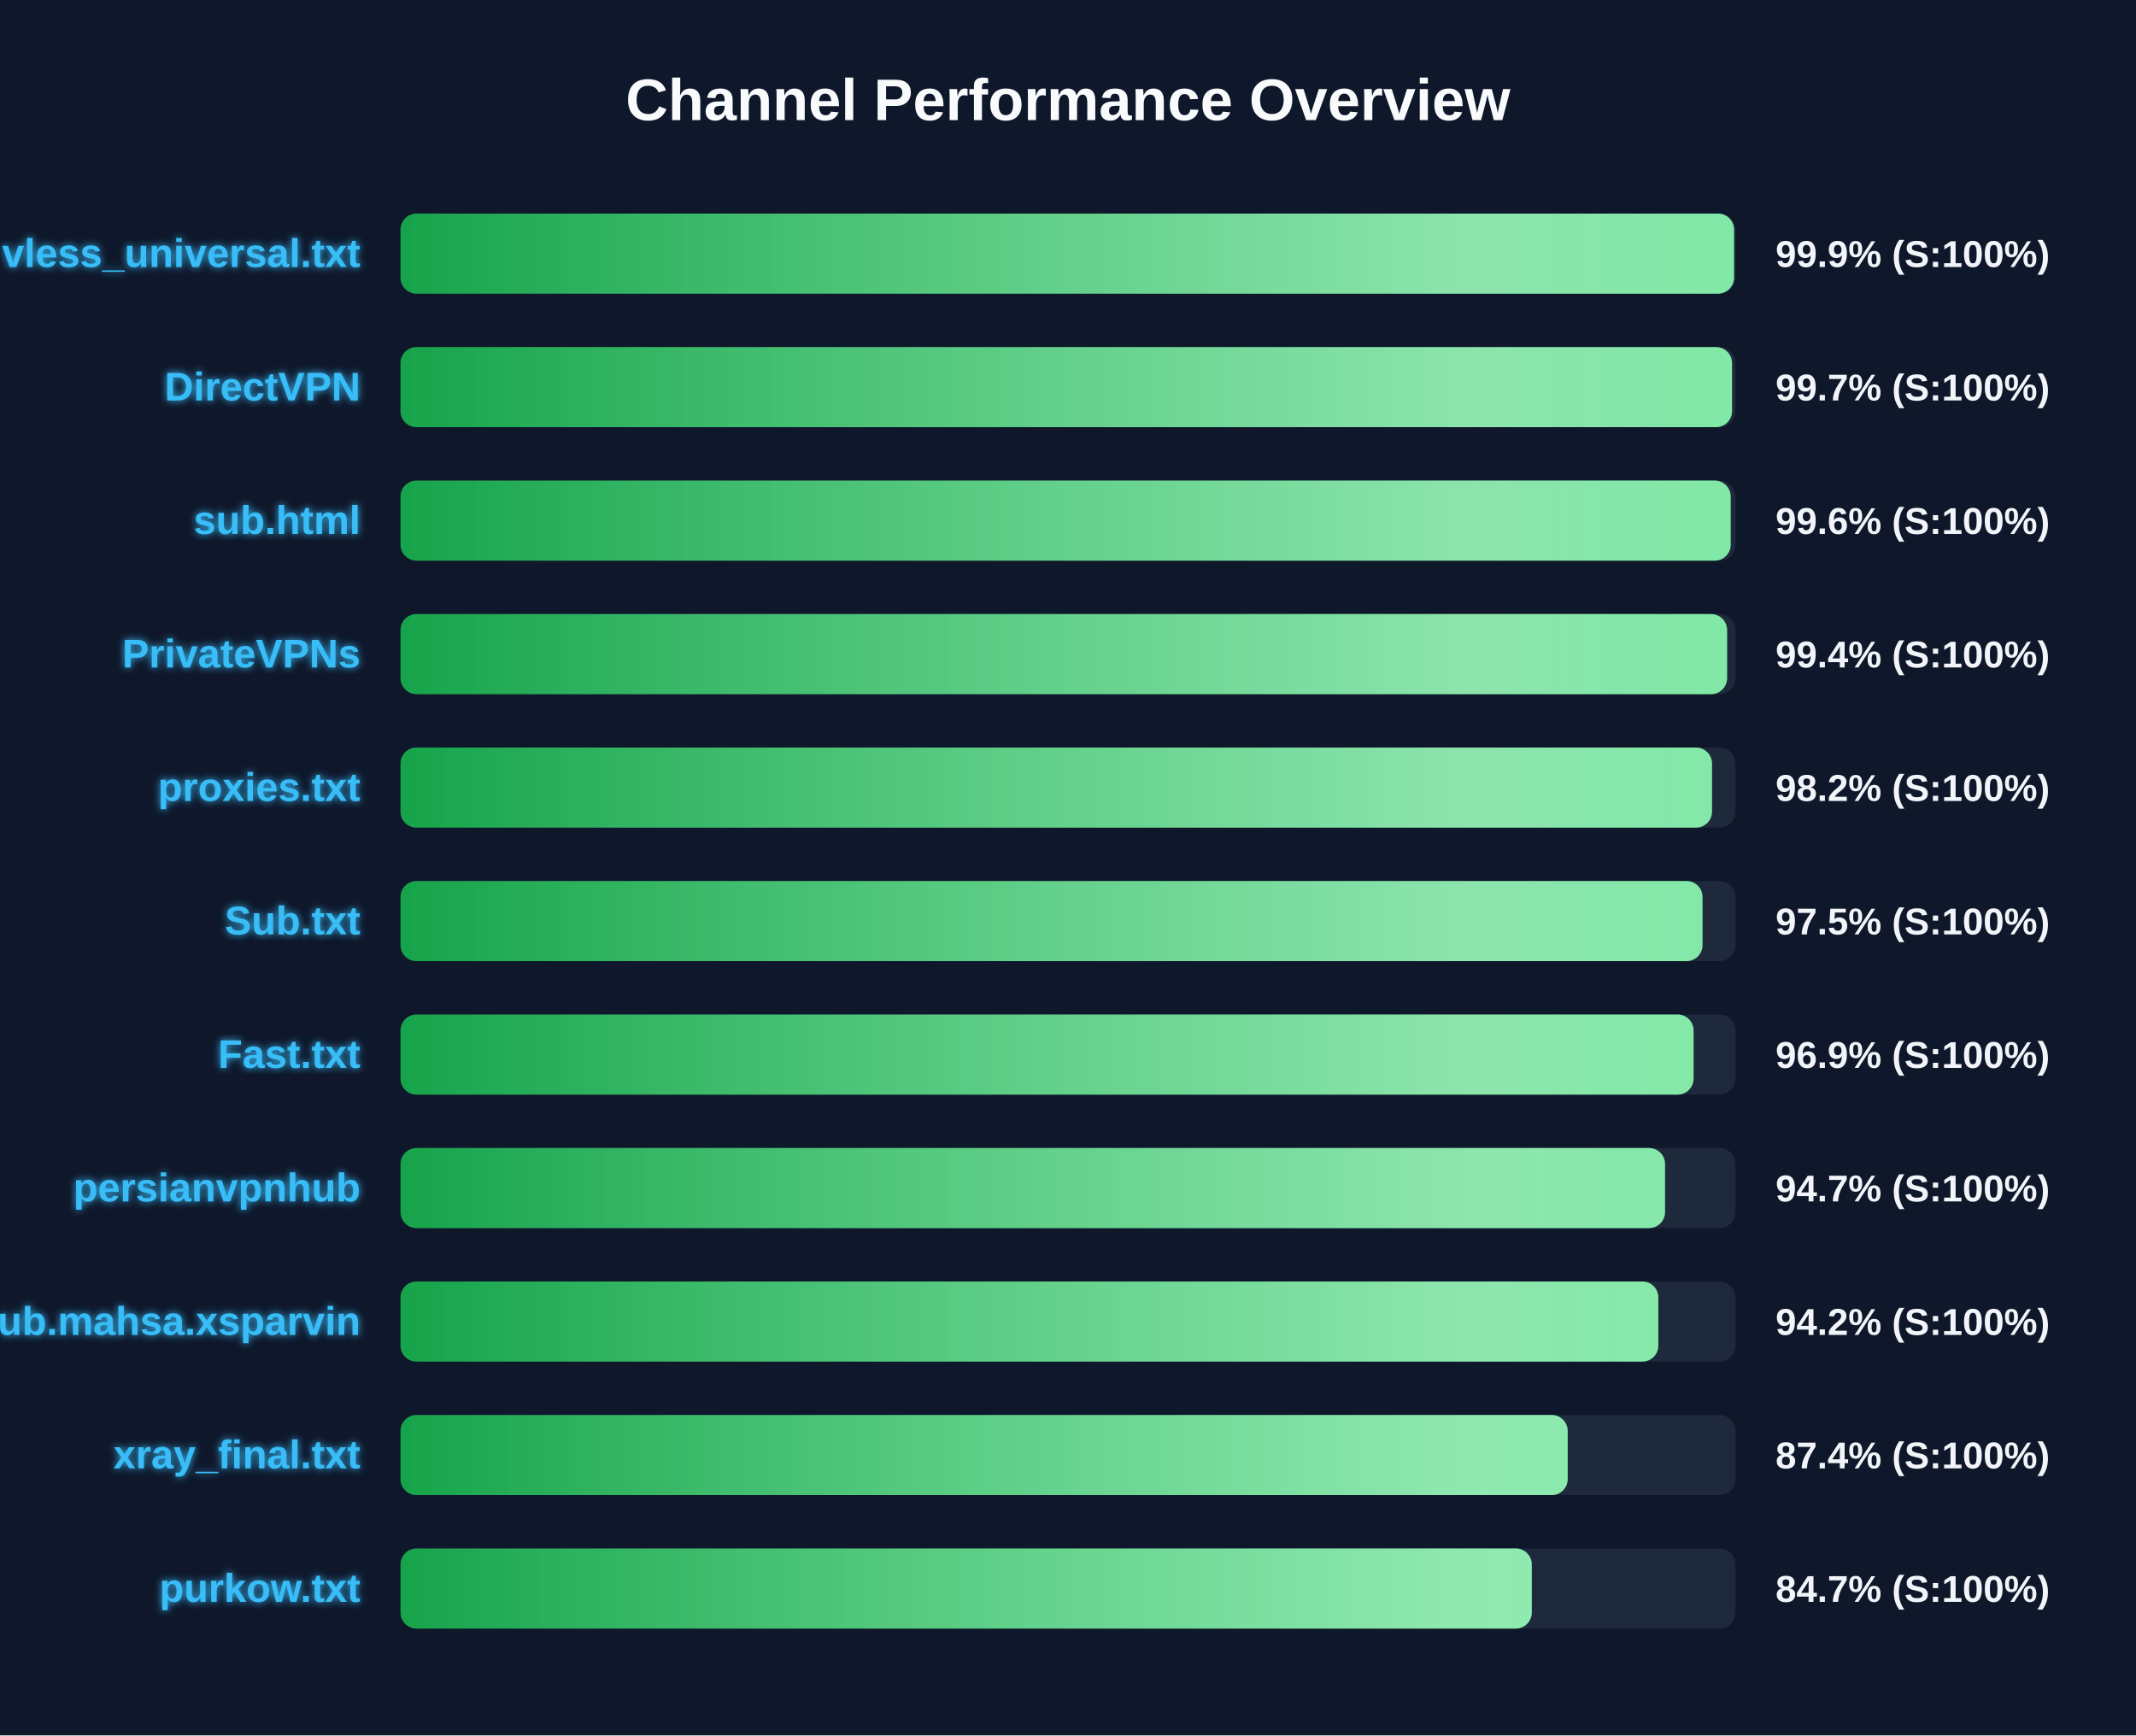
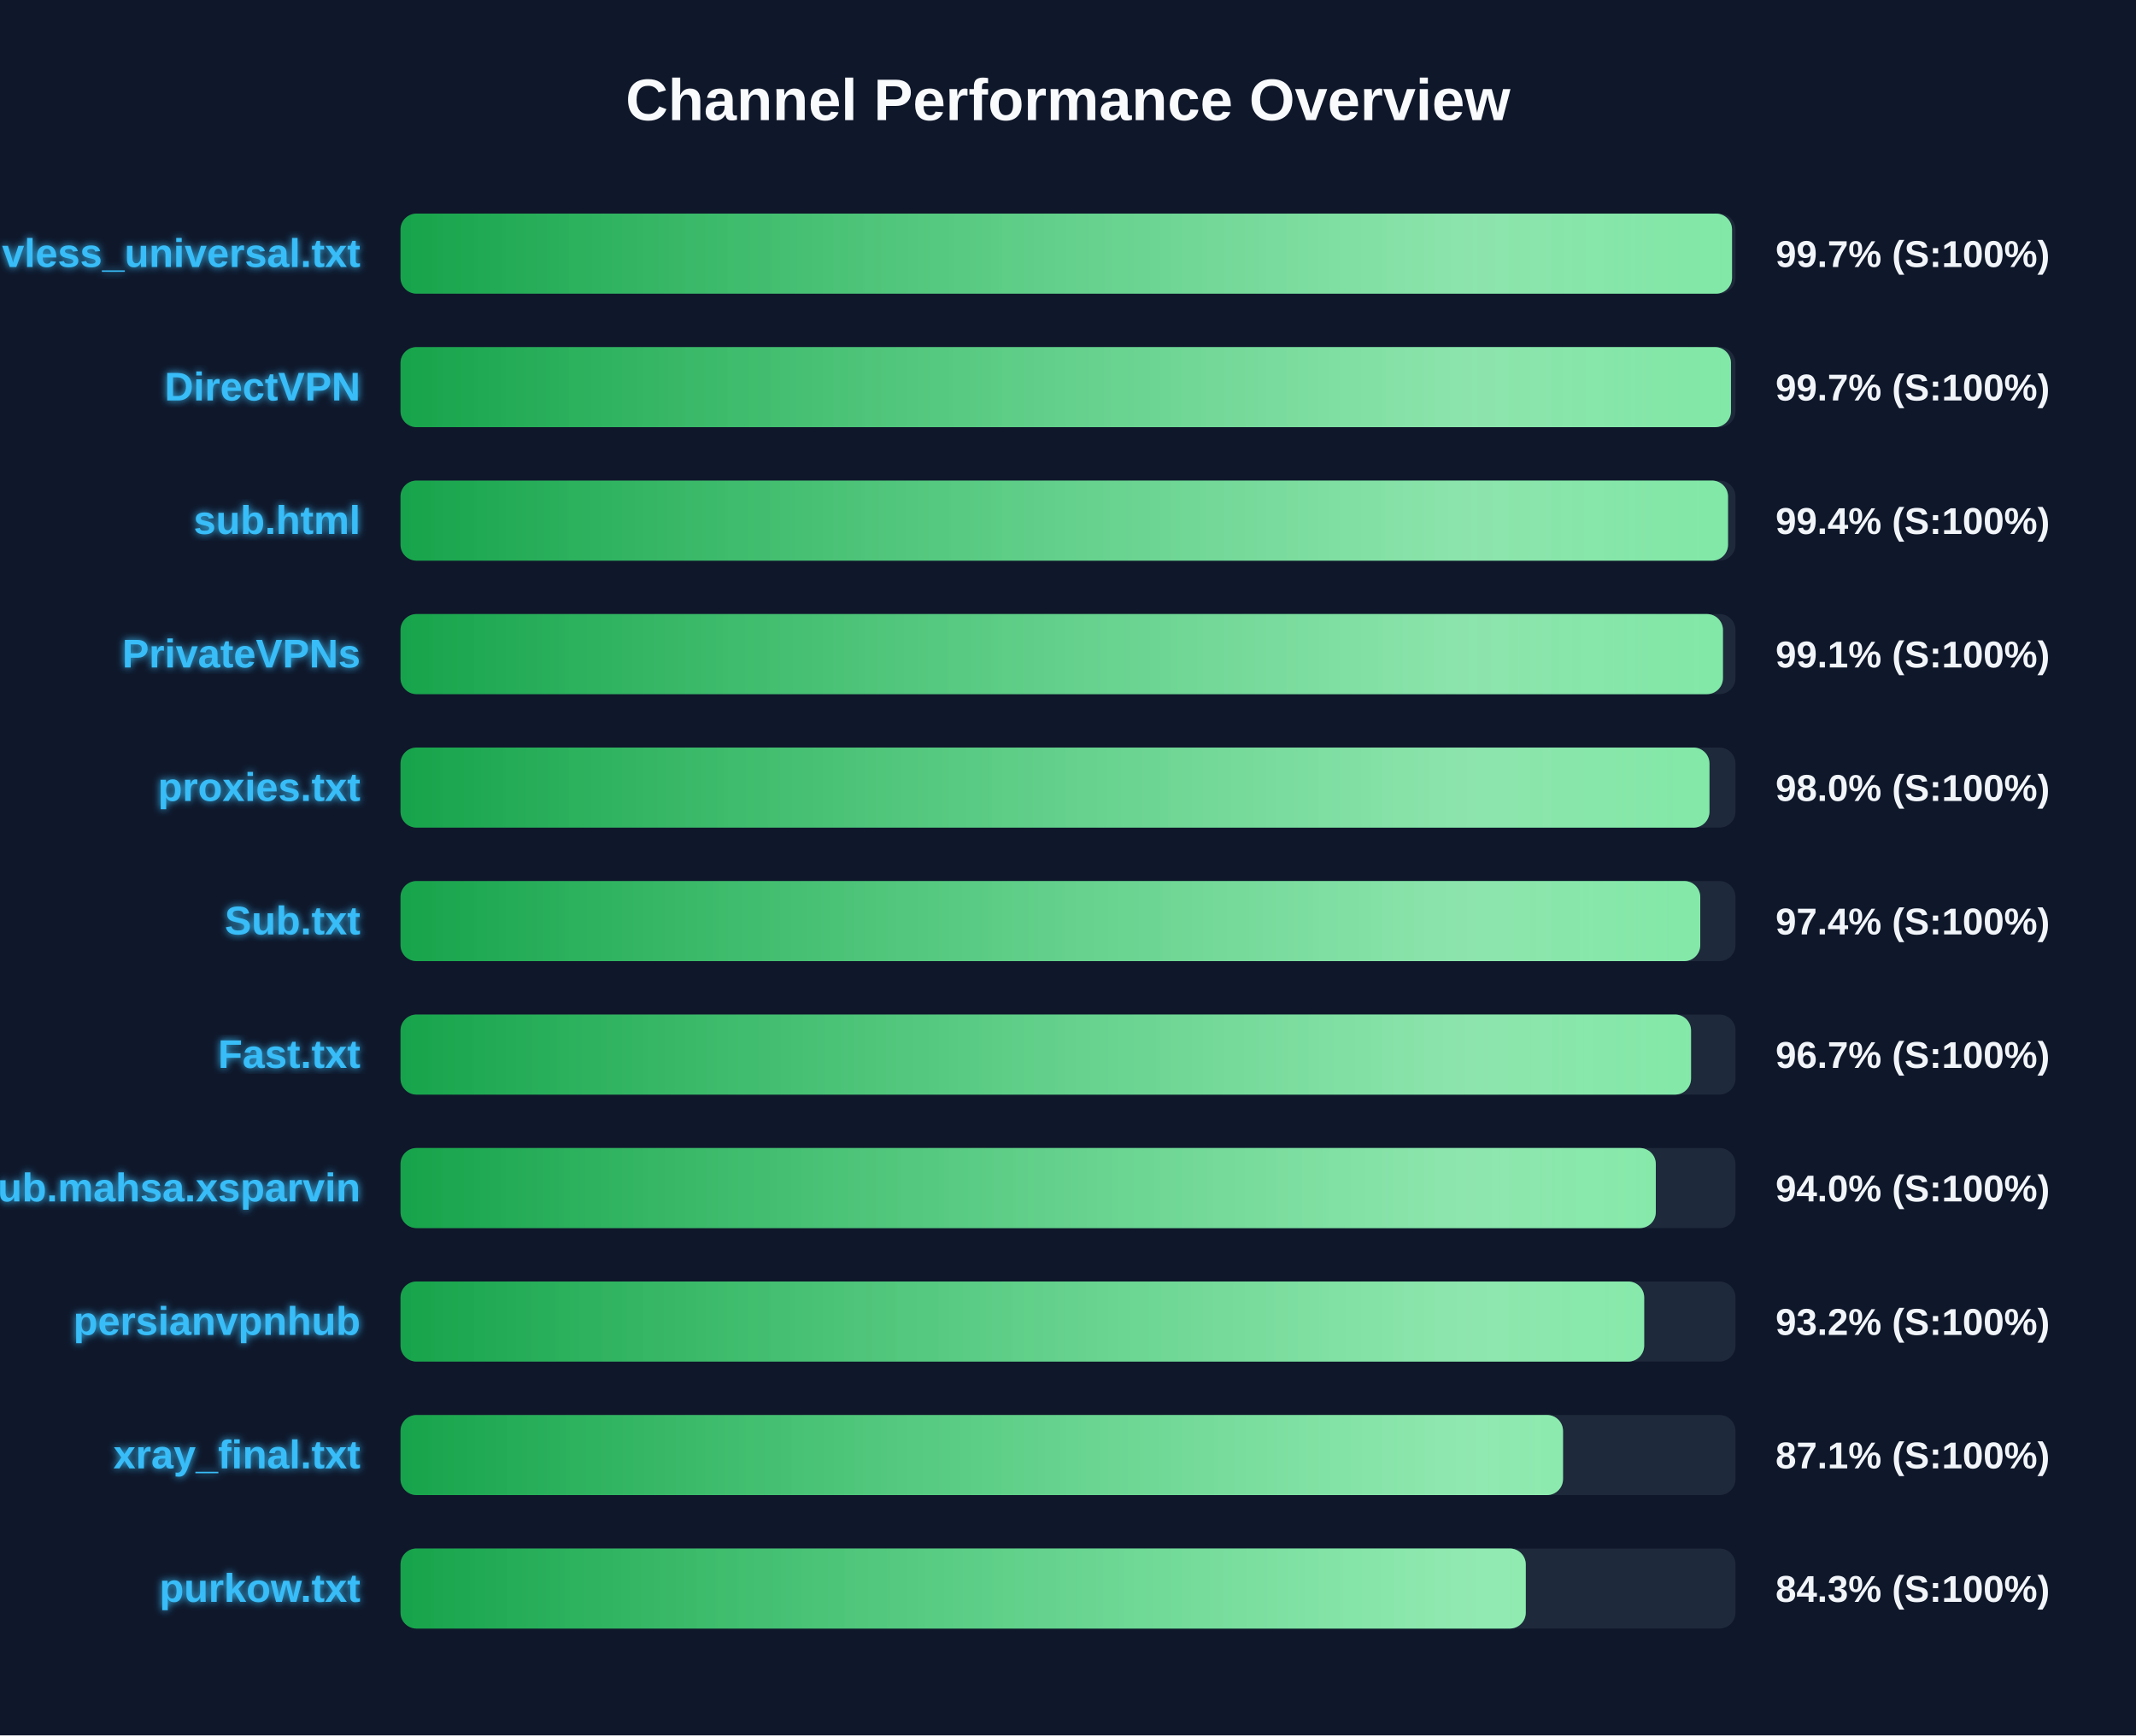
<svg xmlns="http://www.w3.org/2000/svg" width="800" height="650" version="1.1">
  <defs>
    <linearGradient id="grad-green" x1="0%" y1="0%" x2="100%" y2="0%">
      <stop offset="0%" stop-color="#16a34a" />
      <stop offset="100%" stop-color="#4ade80" />
    </linearGradient>
    <linearGradient id="grad-yellow" x1="0%" y1="0%" x2="100%" y2="0%">
      <stop offset="0%" stop-color="#ca8a04" />
      <stop offset="100%" stop-color="#fde047" />
    </linearGradient>
    <linearGradient id="grad-red" x1="0%" y1="0%" x2="100%" y2="0%">
      <stop offset="0%" stop-color="#dc2626" />
      <stop offset="100%" stop-color="#f87171" />
    </linearGradient>
    <linearGradient id="shimmer" x1="0%" y1="0%" x2="100%" y2="0%">
      <stop offset="0%" stop-color="rgba(255,255,255,0)" />
      <stop offset="50%" stop-color="rgba(255,255,255,0.4)" />
      <stop offset="100%" stop-color="rgba(255,255,255,0)" />
    </linearGradient>
    <filter id="glow" x="-20%" y="-20%" width="140%" height="140%">
      <feGaussianBlur stdDeviation="1.5" result="blur" />
      <feComposite in="SourceGraphic" in2="blur" operator="over" />
    </filter>
  </defs>
  <style>
        .bg-rect { fill: #0f172a; }
        .title { font: bold 22px 'Segoe UI', Arial, sans-serif; fill: #f8fafc; }
        .row { font: bold 15px 'Segoe UI', Arial, sans-serif; fill: #38bdf8; filter: url(#glow); }
        .score { font: bold 14px 'Segoe UI', Arial, sans-serif; fill: #f1f5f9; }
        @keyframes shimmer-anim {
            0% { transform: translateX(-100%); }
            100% { transform: translateX(200%); }
        }
        .shimmer-rect {
            animation: shimmer-anim 2.5s infinite linear;
        }
    </style>
  <rect width="100%" height="100%" class="bg-rect" />
  <text x="400" y="45" text-anchor="middle" class="title">Channel Performance Overview</text>
  <rect x="150" y="80" width="500" height="30" fill="#1e293b" rx="6" />
  <clipPath id="clip-0">
-     <rect x="150" y="80" width="499.45" height="30" rx="6" />
+     <rect x="150" y="80" width="498.7" height="30" rx="6" />
  </clipPath>
-   <rect x="150" y="80" width="499.45" height="30" fill="url(#grad-green)" rx="6" />
+   <rect x="150" y="80" width="498.7" height="30" fill="url(#grad-green)" rx="6" />
  <g clip-path="url(#clip-0)">
    <rect x="150" y="80" width="100%" height="30" fill="url(#shimmer)" class="shimmer-rect" />
  </g>
  <text x="135" y="100" text-anchor="end" class="row">vless_universal.txt</text>
-   <text x="665" y="100" text-anchor="start" class="score">99.9% (S:100%)</text>
+   <text x="665" y="100" text-anchor="start" class="score">99.7% (S:100%)</text>
  <rect x="150" y="130" width="500" height="30" fill="#1e293b" rx="6" />
  <clipPath id="clip-1">
-     <rect x="150" y="130" width="498.7" height="30" rx="6" />
+     <rect x="150" y="130" width="498.3" height="30" rx="6" />
  </clipPath>
-   <rect x="150" y="130" width="498.7" height="30" fill="url(#grad-green)" rx="6" />
+   <rect x="150" y="130" width="498.3" height="30" fill="url(#grad-green)" rx="6" />
  <g clip-path="url(#clip-1)">
    <rect x="150" y="130" width="100%" height="30" fill="url(#shimmer)" class="shimmer-rect" />
  </g>
  <text x="135" y="150" text-anchor="end" class="row">DirectVPN</text>
  <text x="665" y="150" text-anchor="start" class="score">99.7% (S:100%)</text>
  <rect x="150" y="180" width="500" height="30" fill="#1e293b" rx="6" />
  <clipPath id="clip-2">
-     <rect x="150" y="180" width="498.2" height="30" rx="6" />
+     <rect x="150" y="180" width="497.2" height="30" rx="6" />
  </clipPath>
-   <rect x="150" y="180" width="498.2" height="30" fill="url(#grad-green)" rx="6" />
+   <rect x="150" y="180" width="497.2" height="30" fill="url(#grad-green)" rx="6" />
  <g clip-path="url(#clip-2)">
    <rect x="150" y="180" width="100%" height="30" fill="url(#shimmer)" class="shimmer-rect" />
  </g>
  <text x="135" y="200" text-anchor="end" class="row">sub.html</text>
-   <text x="665" y="200" text-anchor="start" class="score">99.6% (S:100%)</text>
+   <text x="665" y="200" text-anchor="start" class="score">99.4% (S:100%)</text>
  <rect x="150" y="230" width="500" height="30" fill="#1e293b" rx="6" />
  <clipPath id="clip-3">
-     <rect x="150" y="230" width="496.85" height="30" rx="6" />
+     <rect x="150" y="230" width="495.3" height="30" rx="6" />
  </clipPath>
-   <rect x="150" y="230" width="496.85" height="30" fill="url(#grad-green)" rx="6" />
+   <rect x="150" y="230" width="495.3" height="30" fill="url(#grad-green)" rx="6" />
  <g clip-path="url(#clip-3)">
    <rect x="150" y="230" width="100%" height="30" fill="url(#shimmer)" class="shimmer-rect" />
  </g>
  <text x="135" y="250" text-anchor="end" class="row">PrivateVPNs</text>
-   <text x="665" y="250" text-anchor="start" class="score">99.4% (S:100%)</text>
+   <text x="665" y="250" text-anchor="start" class="score">99.1% (S:100%)</text>
  <rect x="150" y="280" width="500" height="30" fill="#1e293b" rx="6" />
  <clipPath id="clip-4">
-     <rect x="150" y="280" width="491.2" height="30" rx="6" />
+     <rect x="150" y="280" width="490.25" height="30" rx="6" />
  </clipPath>
-   <rect x="150" y="280" width="491.2" height="30" fill="url(#grad-green)" rx="6" />
+   <rect x="150" y="280" width="490.25" height="30" fill="url(#grad-green)" rx="6" />
  <g clip-path="url(#clip-4)">
    <rect x="150" y="280" width="100%" height="30" fill="url(#shimmer)" class="shimmer-rect" />
  </g>
  <text x="135" y="300" text-anchor="end" class="row">proxies.txt</text>
-   <text x="665" y="300" text-anchor="start" class="score">98.2% (S:100%)</text>
+   <text x="665" y="300" text-anchor="start" class="score">98.0% (S:100%)</text>
  <rect x="150" y="330" width="500" height="30" fill="#1e293b" rx="6" />
  <clipPath id="clip-5">
-     <rect x="150" y="330" width="487.65" height="30" rx="6" />
+     <rect x="150" y="330" width="486.8" height="30" rx="6" />
  </clipPath>
-   <rect x="150" y="330" width="487.65" height="30" fill="url(#grad-green)" rx="6" />
+   <rect x="150" y="330" width="486.8" height="30" fill="url(#grad-green)" rx="6" />
  <g clip-path="url(#clip-5)">
    <rect x="150" y="330" width="100%" height="30" fill="url(#shimmer)" class="shimmer-rect" />
  </g>
  <text x="135" y="350" text-anchor="end" class="row">Sub.txt</text>
-   <text x="665" y="350" text-anchor="start" class="score">97.5% (S:100%)</text>
+   <text x="665" y="350" text-anchor="start" class="score">97.4% (S:100%)</text>
  <rect x="150" y="380" width="500" height="30" fill="#1e293b" rx="6" />
  <clipPath id="clip-6">
-     <rect x="150" y="380" width="484.3" height="30" rx="6" />
+     <rect x="150" y="380" width="483.35" height="30" rx="6" />
  </clipPath>
-   <rect x="150" y="380" width="484.3" height="30" fill="url(#grad-green)" rx="6" />
+   <rect x="150" y="380" width="483.35" height="30" fill="url(#grad-green)" rx="6" />
  <g clip-path="url(#clip-6)">
    <rect x="150" y="380" width="100%" height="30" fill="url(#shimmer)" class="shimmer-rect" />
  </g>
  <text x="135" y="400" text-anchor="end" class="row">Fast.txt</text>
-   <text x="665" y="400" text-anchor="start" class="score">96.9% (S:100%)</text>
+   <text x="665" y="400" text-anchor="start" class="score">96.7% (S:100%)</text>
  <rect x="150" y="430" width="500" height="30" fill="#1e293b" rx="6" />
  <clipPath id="clip-7">
-     <rect x="150" y="430" width="473.6" height="30" rx="6" />
+     <rect x="150" y="430" width="470.15" height="30" rx="6" />
  </clipPath>
-   <rect x="150" y="430" width="473.6" height="30" fill="url(#grad-green)" rx="6" />
+   <rect x="150" y="430" width="470.15" height="30" fill="url(#grad-green)" rx="6" />
  <g clip-path="url(#clip-7)">
    <rect x="150" y="430" width="100%" height="30" fill="url(#shimmer)" class="shimmer-rect" />
  </g>
-   <text x="135" y="450" text-anchor="end" class="row">persianvpnhub</text>
-   <text x="665" y="450" text-anchor="start" class="score">94.7% (S:100%)</text>
+   <text x="135" y="450" text-anchor="end" class="row">Sub.mahsa.xsparvin</text>
+   <text x="665" y="450" text-anchor="start" class="score">94.0% (S:100%)</text>
  <rect x="150" y="480" width="500" height="30" fill="#1e293b" rx="6" />
  <clipPath id="clip-8">
-     <rect x="150" y="480" width="471.1" height="30" rx="6" />
+     <rect x="150" y="480" width="465.8" height="30" rx="6" />
  </clipPath>
-   <rect x="150" y="480" width="471.1" height="30" fill="url(#grad-green)" rx="6" />
+   <rect x="150" y="480" width="465.8" height="30" fill="url(#grad-green)" rx="6" />
  <g clip-path="url(#clip-8)">
    <rect x="150" y="480" width="100%" height="30" fill="url(#shimmer)" class="shimmer-rect" />
  </g>
-   <text x="135" y="500" text-anchor="end" class="row">Sub.mahsa.xsparvin</text>
-   <text x="665" y="500" text-anchor="start" class="score">94.2% (S:100%)</text>
+   <text x="135" y="500" text-anchor="end" class="row">persianvpnhub</text>
+   <text x="665" y="500" text-anchor="start" class="score">93.2% (S:100%)</text>
  <rect x="150" y="530" width="500" height="30" fill="#1e293b" rx="6" />
  <clipPath id="clip-9">
-     <rect x="150" y="530" width="437.15" height="30" rx="6" />
+     <rect x="150" y="530" width="435.4" height="30" rx="6" />
  </clipPath>
-   <rect x="150" y="530" width="437.15" height="30" fill="url(#grad-green)" rx="6" />
+   <rect x="150" y="530" width="435.4" height="30" fill="url(#grad-green)" rx="6" />
  <g clip-path="url(#clip-9)">
    <rect x="150" y="530" width="100%" height="30" fill="url(#shimmer)" class="shimmer-rect" />
  </g>
  <text x="135" y="550" text-anchor="end" class="row">xray_final.txt</text>
-   <text x="665" y="550" text-anchor="start" class="score">87.4% (S:100%)</text>
+   <text x="665" y="550" text-anchor="start" class="score">87.1% (S:100%)</text>
  <rect x="150" y="580" width="500" height="30" fill="#1e293b" rx="6" />
  <clipPath id="clip-10">
-     <rect x="150" y="580" width="423.7" height="30" rx="6" />
+     <rect x="150" y="580" width="421.45" height="30" rx="6" />
  </clipPath>
-   <rect x="150" y="580" width="423.7" height="30" fill="url(#grad-green)" rx="6" />
+   <rect x="150" y="580" width="421.45" height="30" fill="url(#grad-green)" rx="6" />
  <g clip-path="url(#clip-10)">
    <rect x="150" y="580" width="100%" height="30" fill="url(#shimmer)" class="shimmer-rect" />
  </g>
  <text x="135" y="600" text-anchor="end" class="row">purkow.txt</text>
-   <text x="665" y="600" text-anchor="start" class="score">84.7% (S:100%)</text>
+   <text x="665" y="600" text-anchor="start" class="score">84.3% (S:100%)</text>
</svg>
